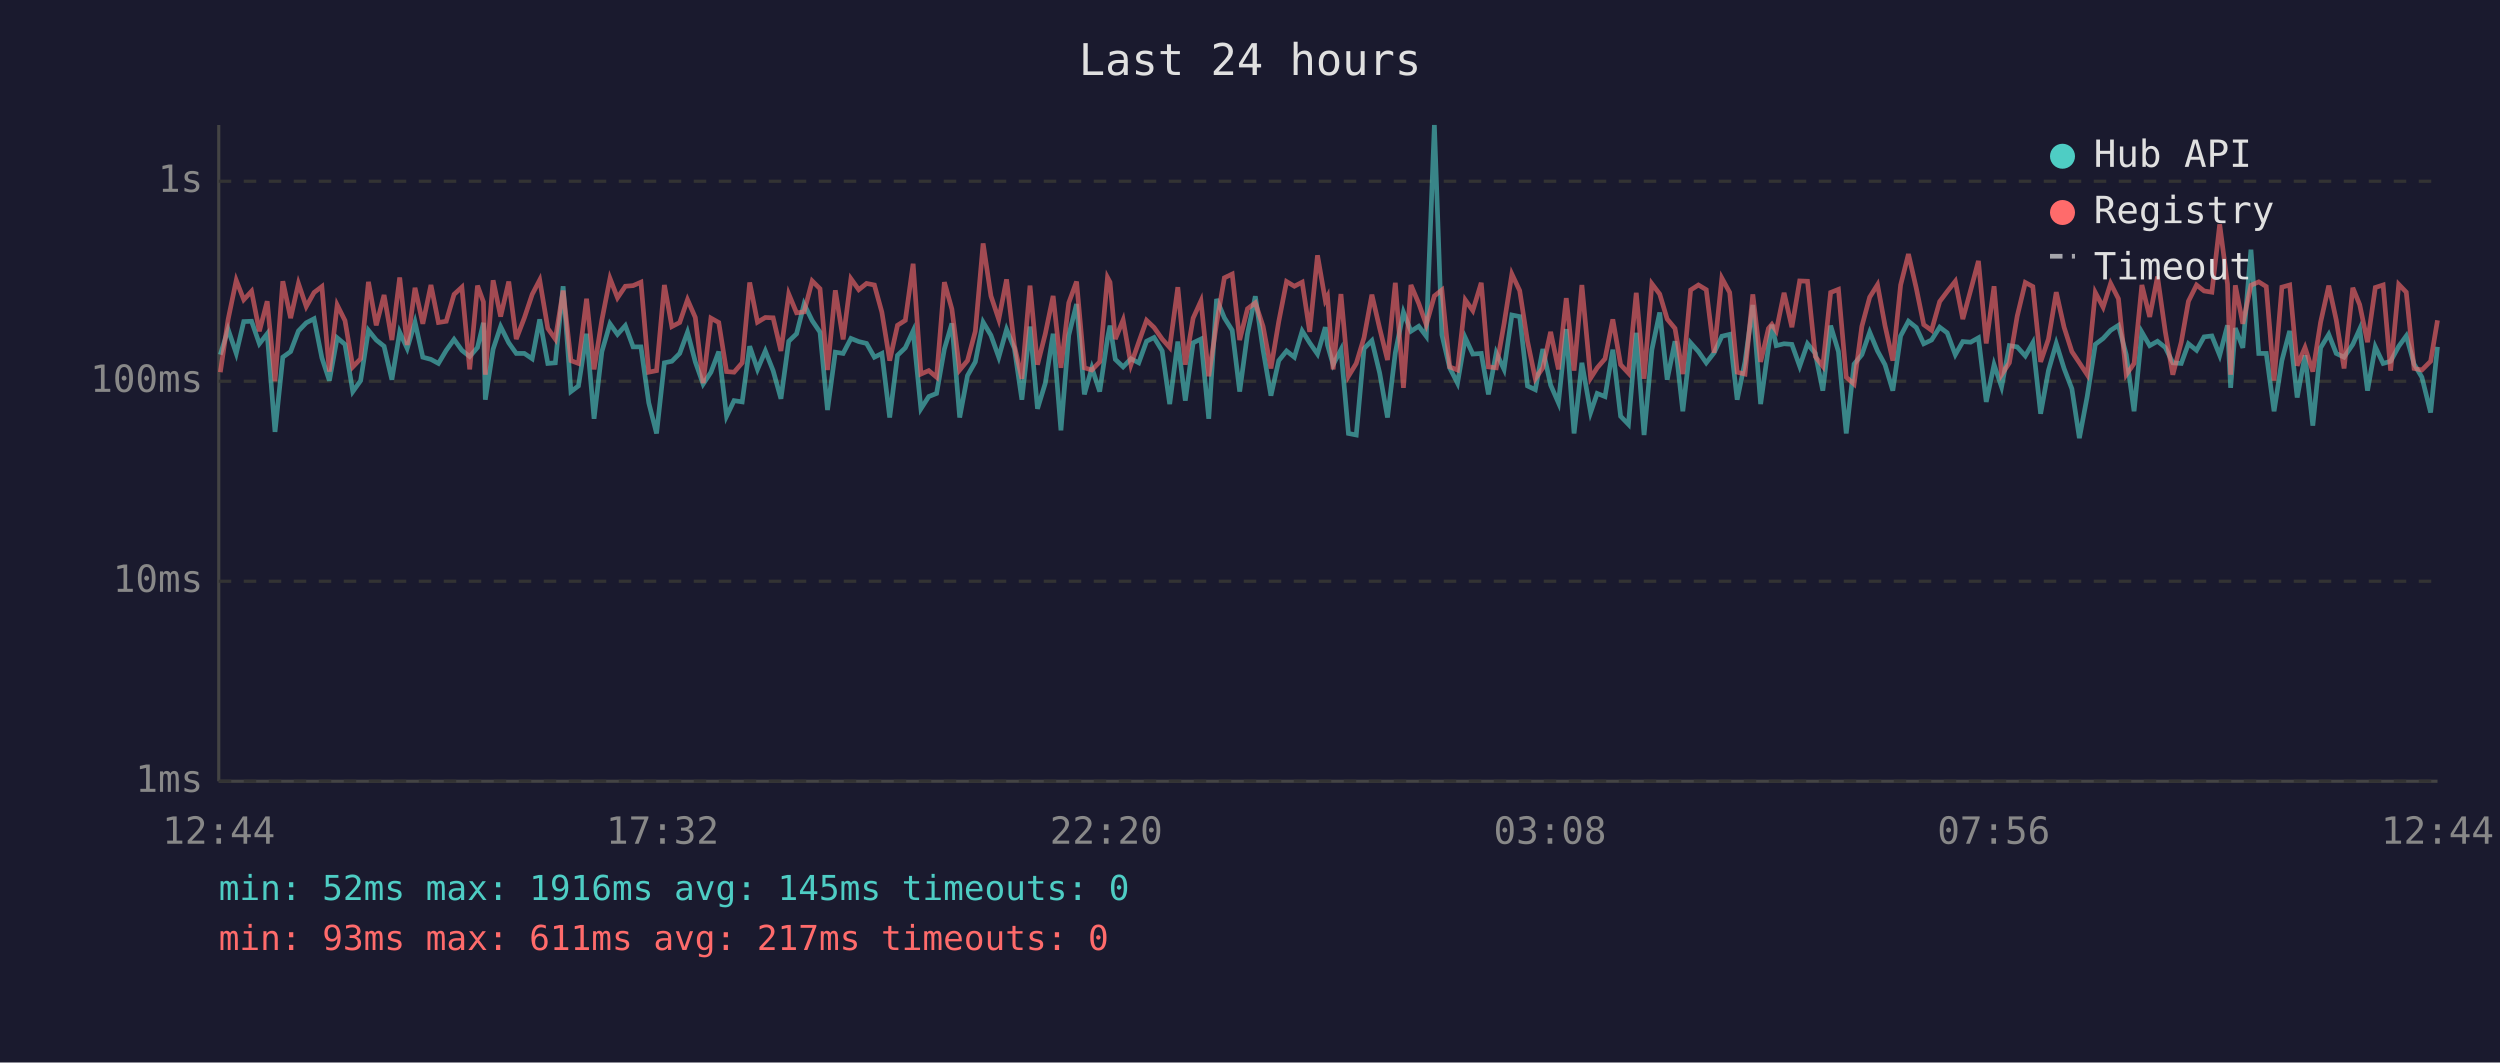
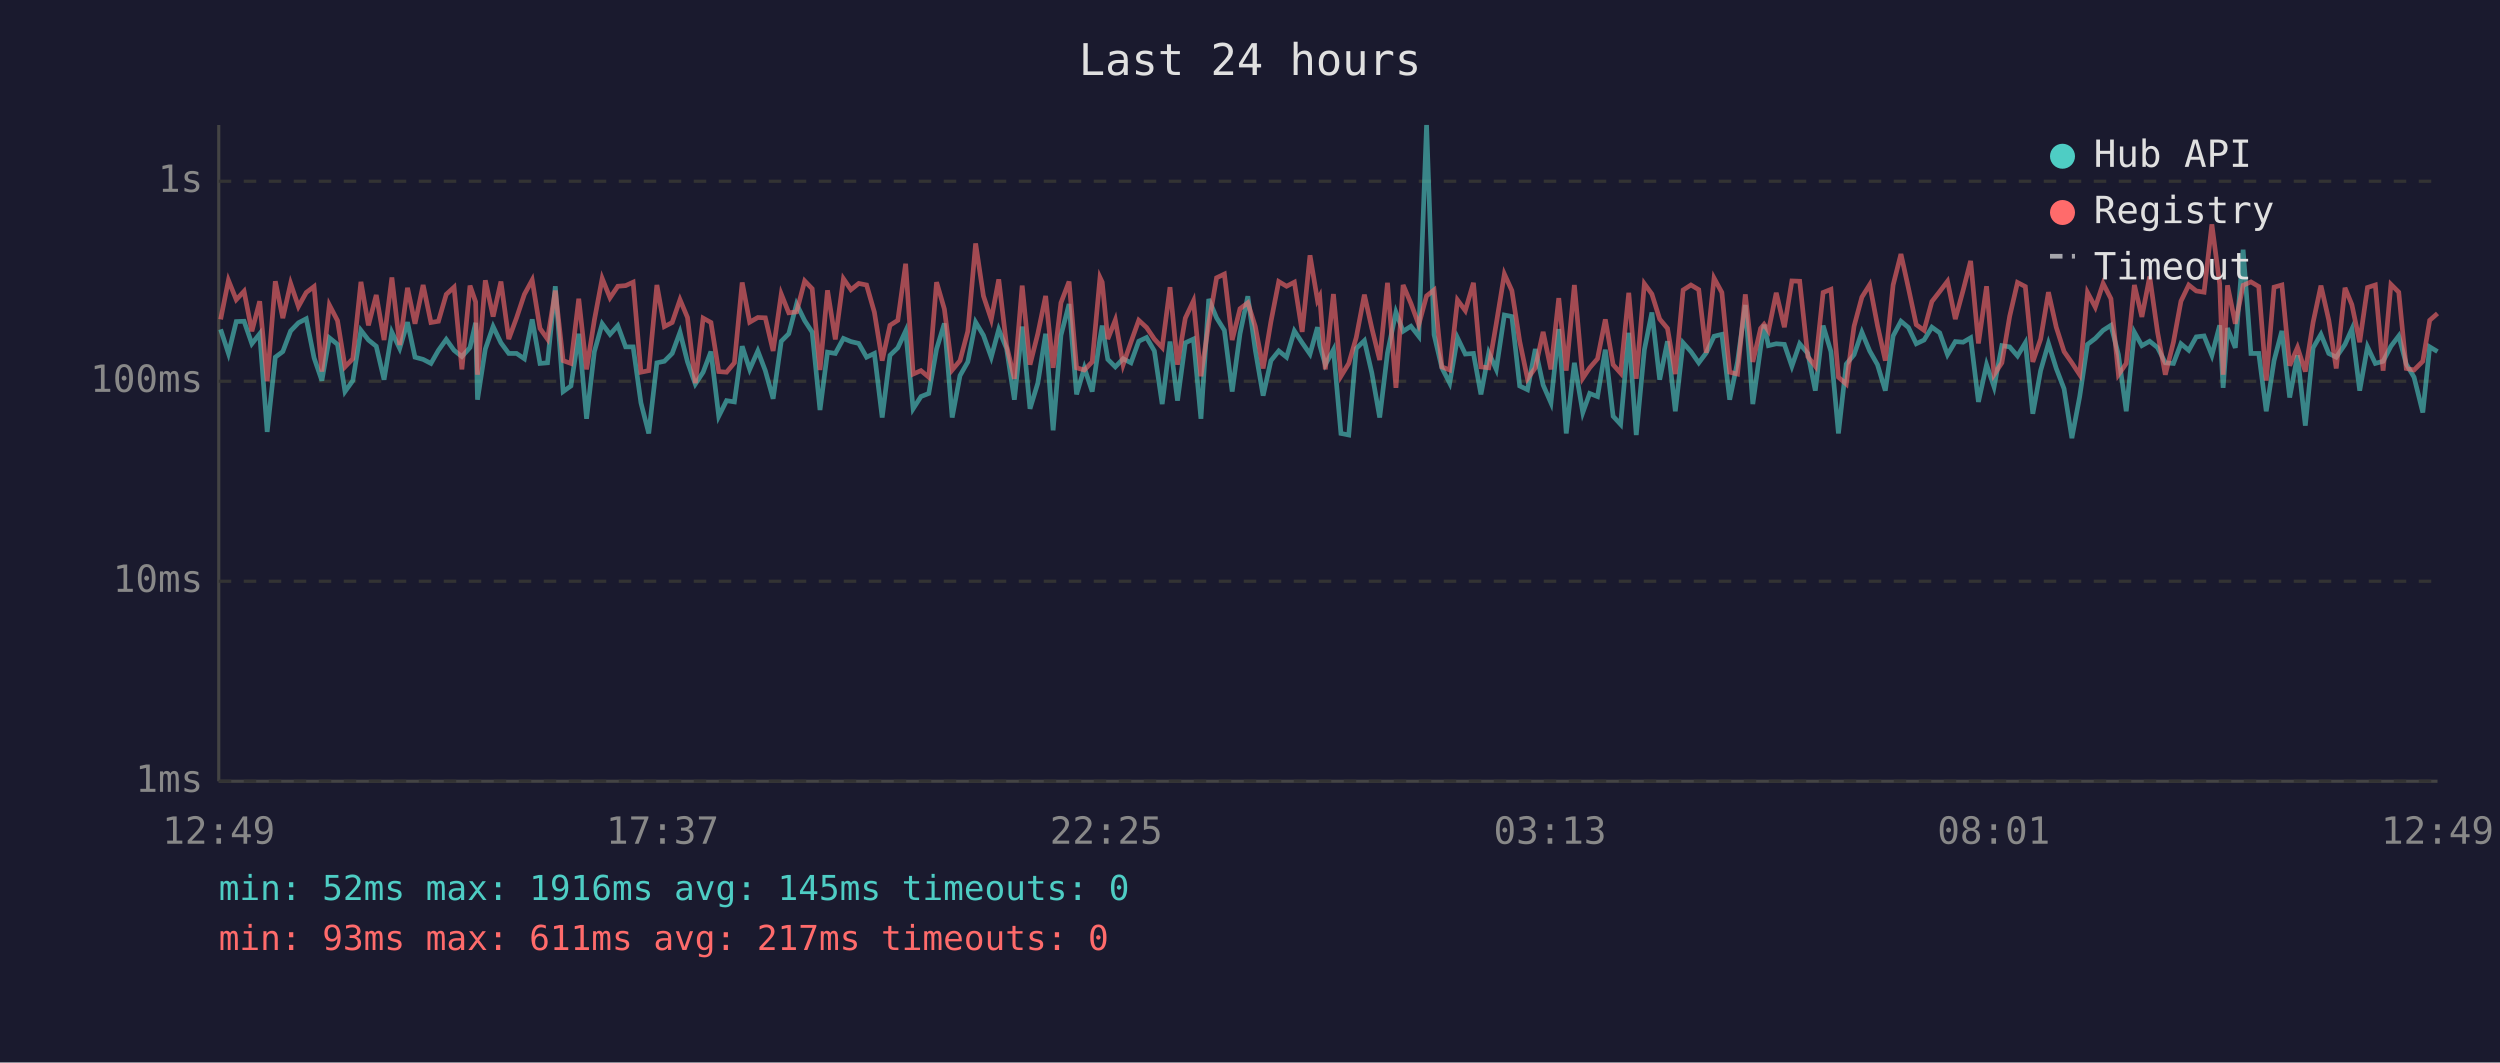
<svg xmlns="http://www.w3.org/2000/svg" viewBox="0 0 800 340" font-family="monospace" font-size="12">
  <rect width="800" height="340" fill="#1a1a2e" />
  <text x="400" y="24" fill="#e0e0e0" font-size="14" text-anchor="middle">Last 24 hours</text>
  <line x1="70" y1="40" x2="70" y2="250" stroke="#444" stroke-width="1" />
  <line x1="70" y1="250" x2="780" y2="250" stroke="#444" stroke-width="1" />
  <line x1="70" y1="250" x2="780" y2="250" stroke="#333" stroke-width="1" stroke-dasharray="4" />
  <text x="65" y="250" fill="#888" text-anchor="end" dominant-baseline="middle">1ms</text>
  <line x1="70" y1="186" x2="780" y2="186" stroke="#333" stroke-width="1" stroke-dasharray="4" />
  <text x="65" y="186" fill="#888" text-anchor="end" dominant-baseline="middle">10ms</text>
  <line x1="70" y1="122" x2="780" y2="122" stroke="#333" stroke-width="1" stroke-dasharray="4" />
  <text x="65" y="122" fill="#888" text-anchor="end" dominant-baseline="middle">100ms</text>
  <line x1="70" y1="58" x2="780" y2="58" stroke="#333" stroke-width="1" stroke-dasharray="4" />
  <text x="65" y="58" fill="#888" text-anchor="end" dominant-baseline="middle">1s</text>
-   <text x="70" y="270" fill="#888" text-anchor="middle">12:44</text>
-   <text x="212" y="270" fill="#888" text-anchor="middle">17:32</text>
-   <text x="354" y="270" fill="#888" text-anchor="middle">22:20</text>
-   <text x="496" y="270" fill="#888" text-anchor="middle">03:08</text>
-   <text x="638" y="270" fill="#888" text-anchor="middle">07:56</text>
-   <text x="780" y="270" fill="#888" text-anchor="middle">12:44</text>
-   <polyline points="70.5,113.5 73.0,105.4 75.6,113.1 78.0,102.9 80.5,102.8 83.0,110.0 85.5,106.8 88.0,138.2 90.5,114.3 93.0,112.5 95.5,105.9 98.0,103.3 100.5,102.0 103.0,114.5 105.4,121.8 107.9,108.1 110.4,110.2 112.9,125.3 115.4,121.8 117.9,105.7 120.4,108.8 122.9,110.8 125.4,121.5 127.9,106.3 130.3,111.5 132.8,103.1 135.3,114.3 137.9,115.0 140.3,116.3 142.8,112.1 145.3,108.6 147.8,112.1 150.3,114.1 152.8,111.2 154.7,103.3 155.3,127.9 157.8,111.7 160.2,104.5 162.8,109.7 165.2,113.1 167.8,113.1 170.3,114.8 172.7,102.2 175.3,116.3 177.7,116.1 180.2,91.6 182.7,125.3 185.1,123.5 187.7,106.8 190.1,134.0 192.6,112.5 195.2,103.6 197.6,107.0 200.1,104.2 202.6,111.0 205.1,111.0 207.6,128.9 210.1,138.7 212.6,116.1 215.0,115.6 217.5,113.1 220.0,106.3 222.5,115.8 225.0,122.9 227.5,119.1 230.0,112.5 232.5,133.2 234.9,128.2 237.5,128.6 239.9,110.8 242.4,118.2 244.9,112.3 247.4,118.6 249.9,127.6 252.4,109.2 254.9,106.8 257.3,97.3 259.9,102.6 262.4,106.3 264.8,131.2 267.3,112.7 269.8,113.1 272.3,108.3 274.8,109.3 277.3,109.9 279.8,114.3 282.2,113.1 284.7,133.6 287.2,113.7 289.7,111.3 292.2,105.9 294.7,130.8 297.2,126.9 299.7,125.9 302.2,111.7 304.6,103.5 307.1,133.6 309.6,120.2 312.1,115.8 314.6,103.1 317.1,107.3 319.6,114.3 322.1,105.4 324.6,111.5 327.0,127.9 329.6,104.5 332.0,130.8 334.5,122.6 337.0,106.8 339.5,137.7 342.0,107.3 344.5,97.3 347.0,126.2 349.4,117.7 351.9,125.3 354.4,108.3 355.2,104.2 356.9,115.0 359.4,117.4 361.9,114.8 364.4,116.1 366.9,109.2 369.3,108.0 371.9,112.3 374.3,129.3 376.9,109.3 379.3,128.2 381.8,109.7 384.3,108.5 386.8,134.0 389.3,95.7 391.8,101.7 394.3,105.7 396.7,125.3 399.2,106.8 401.7,94.8 404.2,112.1 406.7,126.6 409.2,115.4 411.7,112.3 414.2,114.3 416.7,105.9 419.1,109.7 421.6,113.3 424.1,104.7 424.8,110.4 426.6,116.7 429.1,111.9 431.5,138.7 434.0,139.2 436.5,111.5 439.0,109.0 441.5,119.4 444.0,133.6 446.5,112.9 449.1,99.9 451.5,106.0 454.0,104.4 456.4,107.6 459.0,40.0 461.4,107.1 463.9,117.7 466.4,122.6 468.9,108.1 471.3,113.3 474.0,113.1 476.3,126.2 478.8,112.9 481.3,118.2 483.8,100.8 486.3,101.3 488.8,123.5 491.3,124.7 493.7,111.7 496.2,123.2 498.7,128.9 501.2,105.3 503.7,138.7 506.2,116.1 509.0,132.0 511.1,125.9 513.6,126.9 516.1,111.9 518.6,133.2 521.1,135.8 523.6,106.5 526.1,139.2 528.6,111.9 531.1,100.0 533.5,121.5 536.0,109.2 538.5,131.6 541.0,109.7 543.5,112.5 546.0,116.1 548.5,112.9 551.0,107.6 553.5,107.0 555.9,127.9 558.4,115.8 560.9,97.6 563.4,129.3 565.9,111.2 567.0,103.9 568.4,110.6 570.9,110.0 573.4,110.2 575.9,117.2 578.4,110.0 580.9,113.1 583.3,125.0 585.8,104.2 588.3,112.5 590.8,138.7 593.3,116.5 595.8,113.5 598.3,106.3 600.8,112.3 603.2,116.7 605.7,125.0 608.2,107.5 610.7,102.8 613.2,104.8 615.6,110.0 618.1,108.8 620.7,104.7 623.1,106.5 625.7,113.5 628.1,109.3 630.6,109.5 633.1,108.1 635.6,128.6 638.1,116.7 640.5,123.8 643.0,110.6 645.5,111.0 648.1,113.9 650.5,109.7 653.0,132.4 655.5,118.6 658.0,109.9 660.5,117.9 663.0,124.4 665.4,140.2 667.9,126.9 670.5,110.2 673.0,108.3 675.4,105.7 677.9,104.1 680.4,113.5 682.9,131.6 685.4,106.3 687.9,110.6 690.4,109.2 692.9,111.2 695.3,116.1 698.0,116.3 700.3,110.0 702.9,112.1 705.3,107.8 707.8,107.5 710.3,113.7 712.8,104.1 713.8,124.1 715.3,105.0 717.7,111.3 720.3,79.9 722.8,113.1 725.2,113.1 727.7,131.6 730.2,115.4 732.7,105.9 735.1,127.2 737.6,113.7 740.1,136.2 742.6,111.3 745.2,107.0 747.6,113.1 750.1,114.3 752.9,110.2 755.1,105.3 757.6,125.0 760.1,111.0 762.6,116.3 765.0,115.6 767.6,110.8 770.0,107.5 772.5,116.5 775.0,120.7 777.8,132.0 780.0,111.0" fill="none" stroke="#4ecdc4" stroke-width="1.5" opacity="0.6" />
-   <polyline points="70.5,119.1 73.0,102.2 75.6,89.7 78.0,95.9 80.5,93.2 83.0,106.0 85.5,96.4 88.0,122.0 90.5,90.0 93.0,101.8 95.5,90.7 98.0,98.1 100.5,93.6 103.0,91.7 105.4,118.9 107.9,97.6 110.4,102.6 112.9,117.4 115.4,114.8 117.9,90.2 120.4,104.1 122.9,94.4 125.4,108.8 127.9,88.8 130.3,110.4 132.8,92.1 135.3,103.6 137.9,91.2 140.3,103.2 142.8,102.8 145.3,94.2 147.8,91.9 150.3,118.2 152.8,91.4 154.7,96.6 155.3,119.9 157.8,89.7 160.2,101.3 162.8,90.1 165.2,108.5 167.8,101.7 170.3,94.2 172.7,89.6 175.3,105.1 177.7,108.5 180.2,93.0 182.7,115.4 185.1,116.3 187.7,95.6 190.1,118.2 192.6,102.4 195.2,89.1 197.6,95.3 200.1,91.6 202.6,91.4 205.1,90.3 207.6,119.1 210.1,118.6 212.6,91.2 215.0,104.5 217.5,103.2 220.0,95.9 222.5,101.6 225.0,122.6 227.5,101.8 230.0,103.2 232.5,118.9 234.9,119.1 237.5,116.1 239.9,90.4 242.4,103.1 244.9,101.6 247.4,101.7 249.9,112.3 252.4,94.1 254.9,100.1 257.3,99.8 259.9,89.9 262.4,92.4 264.8,118.4 267.3,92.9 269.8,108.6 272.3,89.2 274.8,92.7 277.3,90.7 279.8,91.2 282.2,99.9 284.7,115.4 287.2,104.1 289.7,102.5 292.2,84.4 294.7,119.7 297.2,118.6 299.7,120.7 302.2,90.3 304.6,98.9 307.1,118.4 309.6,115.4 312.1,106.0 314.6,77.9 317.1,94.7 319.6,102.2 322.1,89.4 324.6,110.6 327.0,121.2 329.6,91.4 332.0,116.7 334.5,106.8 337.0,94.7 339.5,117.7 342.0,96.9 344.5,90.1 347.0,117.7 349.4,118.4 351.9,115.8 354.4,88.8 355.2,90.3 356.9,108.5 359.4,102.4 361.9,116.7 364.4,109.5 366.9,102.5 369.3,104.8 371.9,108.5 374.3,111.2 376.9,91.9 379.3,116.7 381.8,101.8 384.3,96.3 386.8,120.4 389.3,103.5 391.8,88.9 394.3,87.7 396.7,108.8 399.2,98.8 401.7,96.9 404.2,104.5 406.7,117.9 409.2,102.9 411.7,90.1 414.2,91.6 416.7,90.3 419.1,106.2 421.6,81.7 424.1,96.1 424.8,94.8 426.6,118.2 429.1,94.1 431.5,120.4 434.0,116.3 436.5,108.0 439.0,94.3 441.5,105.1 444.0,115.2 446.5,90.5 449.1,124.1 451.5,91.2 454.0,97.1 456.4,103.9 459.0,94.7 461.4,92.8 463.9,117.4 466.4,118.4 468.9,96.0 471.3,99.4 474.0,90.5 476.3,117.4 478.8,117.7 481.3,103.6 483.8,87.7 486.3,93.0 488.8,109.2 491.3,121.2 493.7,117.7 496.2,106.2 498.7,118.2 501.2,95.4 503.7,118.6 506.2,91.2 509.0,121.0 511.1,117.7 513.6,114.8 516.1,102.2 518.6,116.7 521.1,119.4 523.6,93.7 526.1,121.2 528.6,90.8 531.1,94.1 533.5,102.1 536.0,105.1 538.5,119.7 541.0,92.8 543.5,91.2 546.0,92.7 548.5,112.9 551.0,89.0 553.5,93.6 555.9,119.1 558.4,119.7 560.9,94.2 563.4,115.8 565.9,105.1 567.0,103.8 568.4,105.9 570.9,93.7 573.4,104.7 575.9,89.9 578.4,90.0 580.9,114.1 583.3,117.2 585.8,93.6 588.3,92.6 590.8,120.7 593.3,122.9 595.8,104.4 598.3,95.1 600.8,91.1 603.2,104.2 605.7,115.4 608.2,91.2 610.7,81.3 613.2,92.2 615.6,103.9 618.1,105.7 620.7,96.5 623.1,93.3 625.7,90.0 628.1,102.1 630.6,92.9 633.1,83.5 635.6,109.9 638.1,91.6 640.5,119.9 643.0,116.1 645.5,101.2 648.1,90.4 650.5,91.7 653.0,115.8 655.5,108.5 658.0,93.5 660.5,104.7 663.0,112.5 665.4,116.1 667.9,119.9 670.5,93.6 673.0,98.3 675.4,90.7 677.9,95.6 680.4,119.9 682.9,116.3 685.4,91.2 687.9,101.4 690.4,88.5 692.9,106.2 695.3,119.9 698.0,109.5 700.3,96.4 702.9,91.2 705.3,93.1 707.8,93.5 710.3,71.8 712.8,90.9 713.8,119.9 715.3,91.3 717.7,103.6 720.3,91.3 722.8,90.2 725.2,91.7 727.7,121.8 730.2,91.9 732.7,91.2 735.1,117.0 737.6,111.2 740.1,118.9 742.6,103.1 745.2,91.4 747.6,102.4 750.1,117.9 752.9,92.1 755.1,97.5 757.6,109.5 760.1,92.0 762.6,91.2 765.0,118.6 767.6,91.0 770.0,93.5 772.5,117.9 775.0,118.4 777.8,115.6 780.0,102.5" fill="none" stroke="#ff6b6b" stroke-width="1.5" opacity="0.6" />
+   <text x="70" y="270" fill="#888" text-anchor="middle">12:49</text>
+   <text x="212" y="270" fill="#888" text-anchor="middle">17:37</text>
+   <text x="354" y="270" fill="#888" text-anchor="middle">22:25</text>
+   <text x="496" y="270" fill="#888" text-anchor="middle">03:13</text>
+   <text x="638" y="270" fill="#888" text-anchor="middle">08:01</text>
+   <text x="780" y="270" fill="#888" text-anchor="middle">12:49</text>
+   <polyline points="70.6,105.4 73.1,113.1 75.6,102.9 78.1,102.8 80.6,110.0 83.1,106.8 85.5,138.2 88.1,114.3 90.5,112.5 93.0,105.9 95.5,103.3 98.0,102.0 100.5,114.5 103.0,121.8 105.4,108.1 108.0,110.2 110.4,125.3 112.9,121.8 115.5,105.7 117.9,108.8 120.4,110.8 122.9,121.5 125.4,106.3 127.9,111.5 130.4,103.1 132.8,114.3 135.4,115.0 137.9,116.3 140.3,112.1 142.8,108.6 145.3,112.1 147.8,114.1 150.4,111.2 152.2,103.3 152.8,127.9 155.3,111.7 157.8,104.5 160.3,109.7 162.8,113.1 165.3,113.1 167.8,114.8 170.3,102.2 172.8,116.3 175.2,116.1 177.7,91.6 180.2,125.3 182.7,123.5 185.2,106.8 187.7,134.0 190.2,112.5 192.7,103.6 195.2,107.0 197.7,104.2 200.2,111.0 202.6,111.0 205.1,128.9 207.6,138.7 210.2,116.1 212.6,115.6 215.1,113.1 217.6,106.3 220.0,115.8 222.5,122.9 225.0,119.1 227.5,112.5 230.0,133.2 232.5,128.2 235.0,128.6 237.5,110.8 239.9,118.2 242.5,112.3 244.9,118.6 247.4,127.6 250.0,109.2 252.4,106.8 254.9,97.3 257.5,102.6 259.9,106.3 262.4,131.2 264.8,112.7 267.3,113.1 269.9,108.3 272.3,109.3 274.8,109.9 277.3,114.3 279.8,113.1 282.3,133.6 284.8,113.7 287.3,111.3 289.8,105.9 292.2,130.8 294.7,126.9 297.2,125.9 299.7,111.7 302.2,103.5 304.7,133.6 307.2,120.2 309.7,115.8 312.2,103.1 314.7,107.3 317.2,114.3 319.6,105.4 322.1,111.5 324.6,127.9 327.1,104.5 329.6,130.8 332.1,122.6 334.6,106.8 337.0,137.7 339.5,107.3 342.1,97.3 344.5,126.2 347.0,117.7 349.5,125.3 352.0,108.3 352.7,104.2 354.5,115.0 356.9,117.4 359.4,114.8 361.9,116.1 364.4,109.2 366.9,108.0 369.4,112.3 371.9,129.3 374.4,109.3 376.8,128.2 379.3,109.7 381.9,108.5 384.3,134.0 386.8,95.7 389.3,101.7 391.8,105.7 394.3,125.3 396.8,106.8 399.3,94.8 401.7,112.1 404.2,126.6 406.7,115.4 409.2,112.3 411.7,114.3 414.2,105.9 416.7,109.7 419.2,113.3 421.6,104.7 422.3,110.4 424.1,116.7 426.7,111.9 429.1,138.7 431.6,139.2 434.0,111.5 436.6,109.0 439.0,119.4 441.5,133.6 444.0,112.9 446.7,99.9 449.0,106.0 451.5,104.4 454.0,107.6 456.5,40.0 458.9,107.1 461.4,117.7 463.9,122.6 466.4,108.1 468.9,113.3 471.5,113.1 473.9,126.2 476.4,112.9 478.8,118.2 481.4,100.8 483.8,101.3 486.3,123.5 488.8,124.7 491.3,111.7 493.8,123.2 496.3,128.9 498.8,105.3 501.2,138.7 503.8,116.1 506.5,132.0 508.7,125.9 511.2,126.9 513.7,111.9 516.2,133.2 518.6,135.8 521.2,106.5 523.6,139.2 526.2,111.9 528.6,100.0 531.1,121.5 533.6,109.2 536.1,131.6 538.6,109.7 541.1,112.5 543.6,116.1 546.0,112.9 548.5,107.6 551.0,107.0 553.5,127.9 556.0,115.8 558.5,97.6 560.9,129.3 563.4,111.2 564.5,103.9 565.9,110.6 568.4,110.0 571.0,110.2 573.4,117.2 575.9,110.0 578.5,113.1 580.9,125.0 583.4,104.2 585.9,112.5 588.3,138.7 590.8,116.5 593.3,113.5 595.8,106.3 598.3,112.3 600.8,116.7 603.3,125.0 605.8,107.5 608.3,102.8 610.7,104.8 613.2,110.0 615.7,108.8 618.2,104.7 620.7,106.5 623.2,113.5 625.7,109.3 628.2,109.5 630.6,108.1 633.1,128.6 635.7,116.7 638.1,123.8 640.6,110.6 643.1,111.0 645.6,113.9 648.1,109.7 650.5,132.4 653.0,118.6 655.5,109.9 658.0,117.9 660.5,124.4 663.0,140.2 665.5,126.9 668.0,110.2 670.5,108.3 673.0,105.7 675.5,104.1 677.9,113.5 680.4,131.6 683.0,106.3 685.4,110.6 687.9,109.2 690.4,111.2 692.9,116.1 695.5,116.3 697.9,110.0 700.4,112.1 702.8,107.8 705.3,107.5 707.8,113.7 710.3,104.1 711.4,124.1 712.8,105.0 715.3,111.3 717.8,79.9 720.3,113.1 722.8,113.1 725.2,131.6 727.7,115.4 730.2,105.9 732.7,127.2 735.2,113.7 737.7,136.2 740.2,111.3 742.7,107.0 745.2,113.1 747.6,114.3 750.4,110.2 752.6,105.3 755.1,125.0 757.6,111.0 760.1,116.3 762.6,115.6 765.1,110.8 767.6,107.5 770.0,116.5 772.5,120.7 775.3,132.0 777.5,111.0 780.0,112.5" fill="none" stroke="#4ecdc4" stroke-width="1.5" opacity="0.6" />
+   <polyline points="70.6,102.2 73.1,89.7 75.6,95.9 78.1,93.2 80.6,106.0 83.1,96.4 85.5,122.0 88.1,90.0 90.5,101.8 93.0,90.7 95.5,98.1 98.0,93.6 100.5,91.7 103.0,118.9 105.4,97.6 108.0,102.6 110.4,117.4 112.9,114.8 115.5,90.2 117.9,104.1 120.4,94.4 122.9,108.8 125.4,88.8 127.9,110.4 130.4,92.1 132.8,103.6 135.4,91.2 137.9,103.2 140.3,102.8 142.8,94.2 145.3,91.9 147.8,118.2 150.4,91.4 152.2,96.6 152.8,119.9 155.3,89.7 157.8,101.3 160.3,90.1 162.8,108.5 165.3,101.7 167.8,94.2 170.3,89.6 172.8,105.1 175.2,108.5 177.7,93.0 180.2,115.4 182.7,116.3 185.2,95.6 187.7,118.2 190.2,102.4 192.7,89.1 195.2,95.3 197.7,91.6 200.2,91.4 202.6,90.3 205.1,119.1 207.6,118.6 210.2,91.2 212.6,104.5 215.1,103.2 217.6,95.9 220.0,101.6 222.5,122.6 225.0,101.8 227.5,103.2 230.0,118.9 232.5,119.1 235.0,116.1 237.5,90.4 239.9,103.1 242.5,101.6 244.9,101.7 247.4,112.3 250.0,94.1 252.4,100.1 254.9,99.8 257.5,89.9 259.9,92.4 262.4,118.4 264.8,92.9 267.3,108.6 269.9,89.2 272.3,92.7 274.8,90.7 277.3,91.2 279.8,99.9 282.3,115.4 284.8,104.1 287.3,102.5 289.8,84.4 292.2,119.7 294.7,118.6 297.2,120.7 299.7,90.3 302.2,98.9 304.7,118.4 307.2,115.4 309.7,106.0 312.2,77.9 314.7,94.7 317.2,102.2 319.6,89.4 322.1,110.6 324.6,121.2 327.1,91.4 329.6,116.7 332.1,106.8 334.6,94.7 337.0,117.7 339.5,96.9 342.1,90.1 344.5,117.7 347.0,118.4 349.5,115.8 352.0,88.8 352.7,90.3 354.5,108.5 356.9,102.4 359.4,116.7 361.9,109.5 364.4,102.5 366.9,104.8 369.4,108.5 371.9,111.2 374.4,91.9 376.8,116.7 379.3,101.8 381.9,96.3 384.3,120.4 386.8,103.5 389.3,88.9 391.8,87.7 394.3,108.8 396.8,98.8 399.3,96.9 401.7,104.5 404.2,117.9 406.7,102.9 409.2,90.1 411.7,91.6 414.2,90.3 416.7,106.2 419.2,81.7 421.6,96.1 422.3,94.8 424.1,118.2 426.7,94.1 429.1,120.4 431.6,116.3 434.0,108.0 436.6,94.3 439.0,105.1 441.5,115.2 444.0,90.5 446.7,124.1 449.0,91.2 451.5,97.1 454.0,103.9 456.5,94.7 458.9,92.8 461.4,117.4 463.9,118.4 466.4,96.0 468.9,99.4 471.5,90.5 473.9,117.4 476.4,117.7 478.8,103.6 481.4,87.7 483.8,93.0 486.3,109.2 488.8,121.2 491.3,117.7 493.8,106.2 496.3,118.2 498.8,95.4 501.2,118.6 503.8,91.2 506.5,121.0 508.7,117.7 511.2,114.8 513.7,102.2 516.2,116.7 518.6,119.4 521.2,93.7 523.6,121.2 526.2,90.8 528.6,94.1 531.1,102.1 533.6,105.1 536.1,119.7 538.6,92.8 541.1,91.2 543.6,92.7 546.0,112.9 548.5,89.0 551.0,93.6 553.5,119.1 556.0,119.7 558.5,94.2 560.9,115.8 563.4,105.1 564.5,103.8 565.9,105.9 568.4,93.7 571.0,104.7 573.4,89.9 575.9,90.0 578.5,114.1 580.9,117.2 583.4,93.6 585.9,92.6 588.3,120.7 590.8,122.9 593.3,104.4 595.8,95.1 598.3,91.1 600.8,104.2 603.3,115.4 605.8,91.2 608.3,81.3 610.7,92.2 613.2,103.9 615.7,105.7 618.2,96.5 620.7,93.3 623.2,90.0 625.7,102.1 628.2,92.9 630.6,83.5 633.1,109.9 635.7,91.6 638.1,119.9 640.6,116.1 643.1,101.2 645.6,90.4 648.1,91.7 650.5,115.8 653.0,108.5 655.5,93.5 658.0,104.7 660.5,112.5 663.0,116.1 665.5,119.9 668.0,93.6 670.5,98.3 673.0,90.7 675.5,95.6 677.9,119.9 680.4,116.3 683.0,91.2 685.4,101.4 687.9,88.5 690.4,106.2 692.9,119.9 695.5,109.5 697.9,96.4 700.4,91.2 702.8,93.1 705.3,93.5 707.8,71.8 710.3,90.9 711.4,119.9 712.8,91.3 715.3,103.6 717.8,91.3 720.3,90.2 722.8,91.7 725.2,121.8 727.7,91.9 730.2,91.2 732.7,117.0 735.2,111.2 737.7,118.9 740.2,103.1 742.7,91.4 745.2,102.4 747.6,117.9 750.4,92.1 752.6,97.5 755.1,109.5 757.6,92.0 760.1,91.2 762.6,118.6 765.1,91.0 767.6,93.5 770.0,117.9 772.5,118.4 775.3,115.6 777.5,102.5 780.0,100.3" fill="none" stroke="#ff6b6b" stroke-width="1.5" opacity="0.6" />
  <circle cx="660" cy="50" r="4" fill="#4ecdc4" />
  <text x="670" y="50" fill="#e0e0e0" dominant-baseline="middle">Hub API</text>
  <circle cx="660" cy="68" r="4" fill="#ff6b6b" />
  <text x="670" y="68" fill="#e0e0e0" dominant-baseline="middle">Registry</text>
  <line x1="656" y1="82" x2="664" y2="82" stroke="#e0e0e0" stroke-width="1.5" stroke-dasharray="4,3" opacity="0.7" />
  <text x="670" y="86" fill="#e0e0e0" dominant-baseline="middle">Timeout</text>
  <text x="70" y="288" fill="#4ecdc4" font-size="11">min: 52ms  max: 1916ms  avg: 145ms  timeouts: 0</text>
  <text x="70" y="304" fill="#ff6b6b" font-size="11">min: 93ms  max: 611ms  avg: 217ms  timeouts: 0</text>
</svg>
